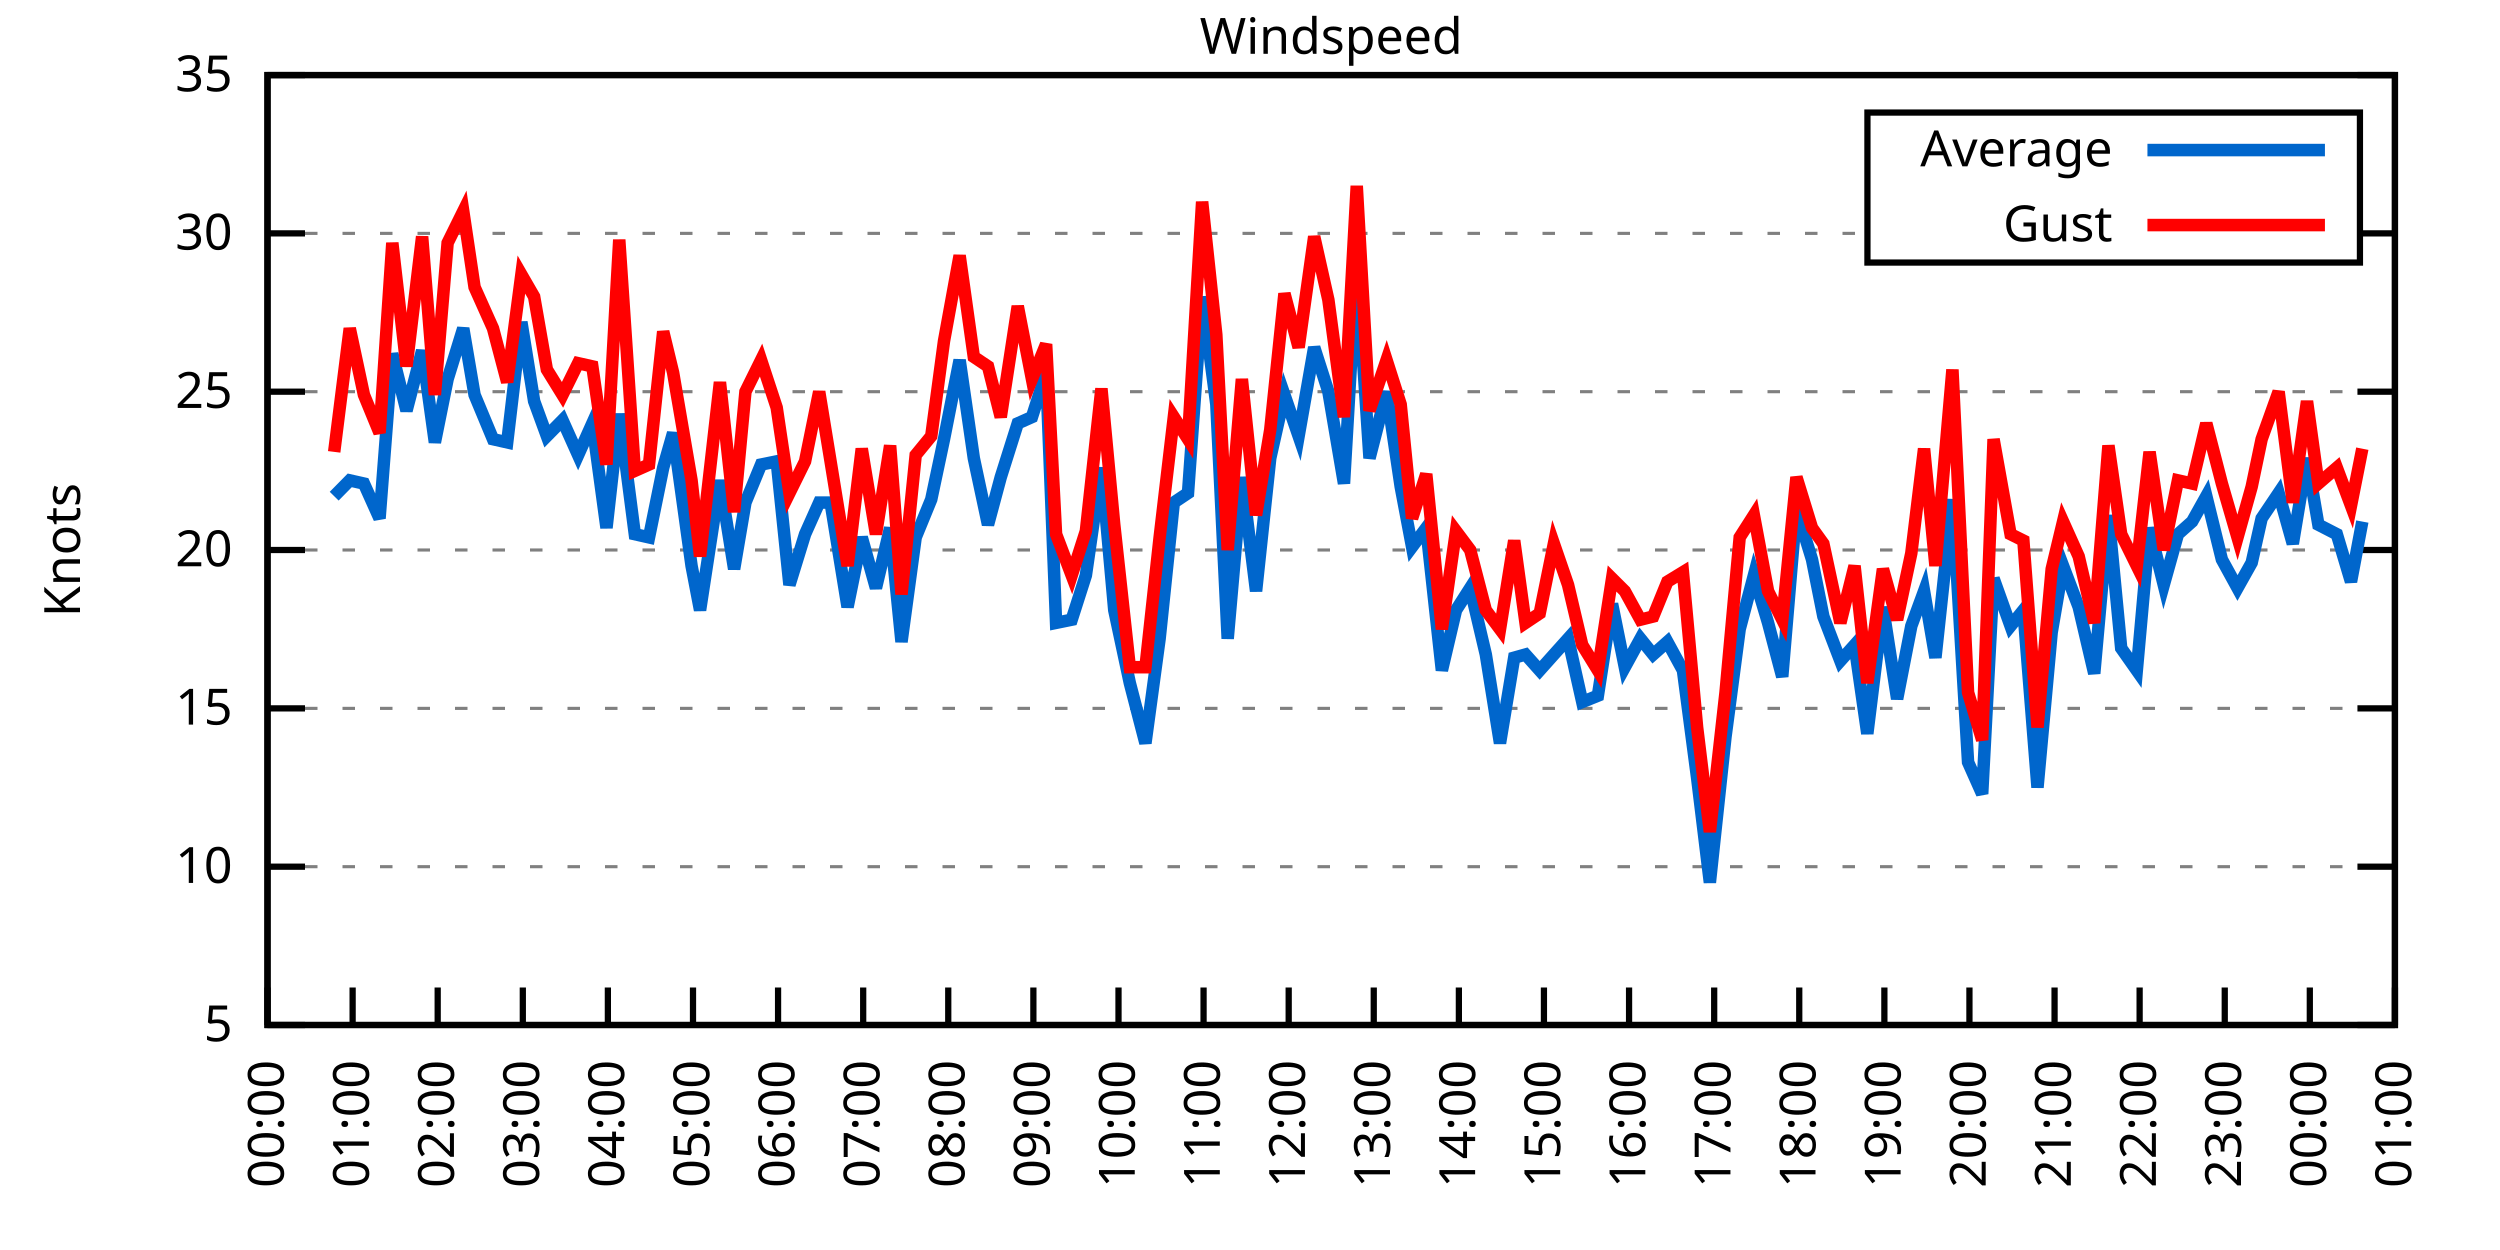
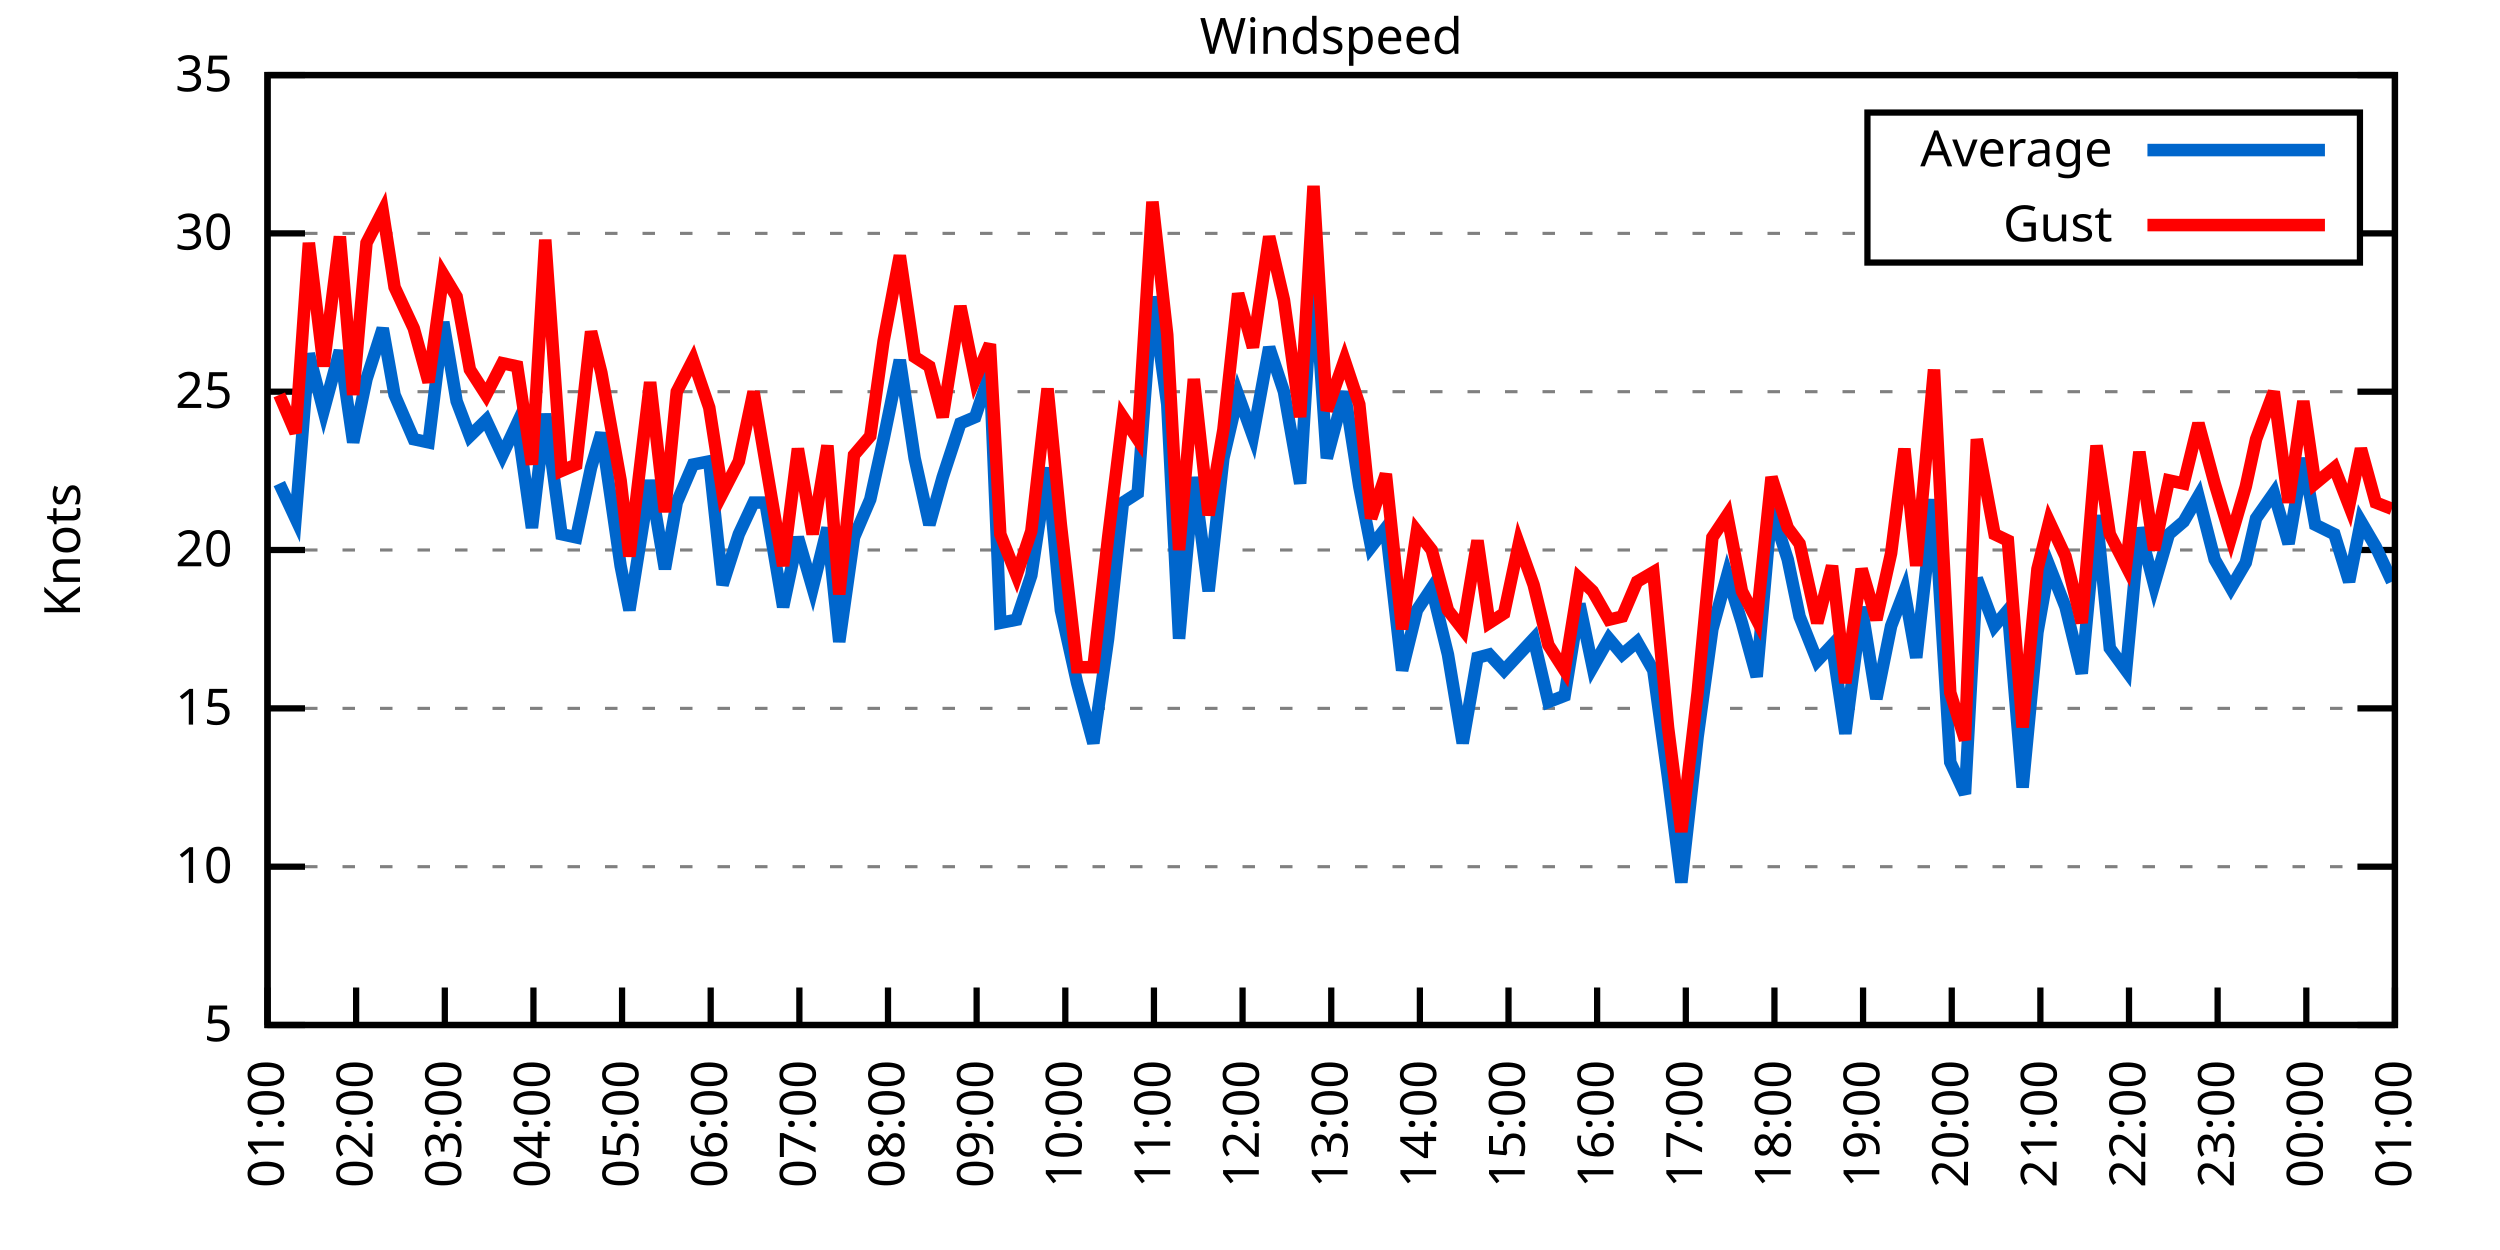
<svg xmlns="http://www.w3.org/2000/svg" xmlns:xlink="http://www.w3.org/1999/xlink" width="400" height="200" viewBox="0 0 400 200">
  <g id="gnuplot_canvas">
    <rect x="0" y="0" width="400" height="200" fill="none" />
    <defs>
      <circle id="gpDot" r="0.5" stroke-width="0.5" stroke="currentColor" />
      <path id="gpPt0" stroke-width="0.333" stroke="currentColor" d="M-1,0 h2 M0,-1 v2" />
      <path id="gpPt1" stroke-width="0.333" stroke="currentColor" d="M-1,-1 L1,1 M1,-1 L-1,1" />
      <path id="gpPt2" stroke-width="0.333" stroke="currentColor" d="M-1,0 L1,0 M0,-1 L0,1 M-1,-1 L1,1 M-1,1 L1,-1" />
      <rect id="gpPt3" stroke-width="0.333" stroke="currentColor" x="-1" y="-1" width="2" height="2" />
      <rect id="gpPt4" stroke-width="0.333" stroke="currentColor" fill="currentColor" x="-1" y="-1" width="2" height="2" />
      <circle id="gpPt5" stroke-width="0.333" stroke="currentColor" cx="0" cy="0" r="1" />
      <use xlink:href="#gpPt5" id="gpPt6" fill="currentColor" stroke="none" />
      <path id="gpPt7" stroke-width="0.333" stroke="currentColor" d="M0,-1.33 L-1.33,0.67 L1.33,0.67 z" />
      <use xlink:href="#gpPt7" id="gpPt8" fill="currentColor" stroke="none" />
      <use xlink:href="#gpPt7" id="gpPt9" stroke="currentColor" transform="rotate(180)" />
      <use xlink:href="#gpPt9" id="gpPt10" fill="currentColor" stroke="none" />
      <use xlink:href="#gpPt3" id="gpPt11" stroke="currentColor" transform="rotate(45)" />
      <use xlink:href="#gpPt11" id="gpPt12" fill="currentColor" stroke="none" />
      <path id="gpPt13" stroke-width="0.333" stroke="currentColor" d="M0,1.330 L1.265,0.411 L0.782,-1.067 L-0.782,-1.076 L-1.265,0.411 z" />
      <use xlink:href="#gpPt13" id="gpPt14" fill="currentColor" stroke="none" />
      <filter id="textbox" filterUnits="objectBoundingBox" x="0" y="0" height="1" width="1">
        <feFlood flood-color="white" flood-opacity="1" result="bgnd" />
        <feComposite in="SourceGraphic" in2="bgnd" operator="atop" />
      </filter>
      <filter id="greybox" filterUnits="objectBoundingBox" x="0" y="0" height="1" width="1">
        <feFlood flood-color="lightgrey" flood-opacity="1" result="grey" />
        <feComposite in="SourceGraphic" in2="grey" operator="atop" />
      </filter>
    </defs>
    <g fill="none" color="white" stroke="currentColor" stroke-width="1.00" stroke-linecap="butt" stroke-linejoin="miter">
</g>
    <g fill="none" color="black" stroke="currentColor" stroke-width="1.00" stroke-linecap="butt" stroke-linejoin="miter">
      <g stroke="none" shape-rendering="crispEdges">
        <polygon fill="rgb(255, 255, 255)" points="42.80,164.00 383.18,164.00 383.18,12.02 42.80,12.02 " />
      </g>
    </g>
    <g fill="none" color="black" stroke="currentColor" stroke-width="1.00" stroke-linecap="butt" stroke-linejoin="miter">
</g>
    <g fill="none" color="black" stroke="black" stroke-width="0.50" stroke-linecap="butt" stroke-linejoin="miter">
</g>
    <g fill="none" color="gray" stroke="currentColor" stroke-width="0.50" stroke-linecap="butt" stroke-linejoin="miter">
      <path stroke="gray" stroke-dasharray="2,4" class="gridline" d="M42.80,164.00 L383.19,164.00  " />
    </g>
    <g fill="none" color="gray" stroke="gray" stroke-width="1.00" stroke-linecap="butt" stroke-linejoin="miter">
</g>
    <g fill="none" color="black" stroke="currentColor" stroke-width="1.00" stroke-linecap="butt" stroke-linejoin="miter">
      <path stroke="black" d="M42.80,164.00 L48.80,164.00 M383.19,164.00 L377.19,164.00  " />
      <g transform="translate(37.20,166.60)" stroke="none" fill="black" font-family="Sans" font-size="8.00" text-anchor="end">
        <text>
          <tspan font-family="Sans"> 5</tspan>
        </text>
      </g>
    </g>
    <g fill="none" color="black" stroke="currentColor" stroke-width="1.00" stroke-linecap="butt" stroke-linejoin="miter">
</g>
    <g fill="none" color="black" stroke="black" stroke-width="0.50" stroke-linecap="butt" stroke-linejoin="miter">
</g>
    <g fill="none" color="gray" stroke="currentColor" stroke-width="0.50" stroke-linecap="butt" stroke-linejoin="miter">
      <path stroke="gray" stroke-dasharray="2,4" class="gridline" d="M42.80,138.67 L383.19,138.67  " />
    </g>
    <g fill="none" color="gray" stroke="gray" stroke-width="1.00" stroke-linecap="butt" stroke-linejoin="miter">
</g>
    <g fill="none" color="black" stroke="currentColor" stroke-width="1.00" stroke-linecap="butt" stroke-linejoin="miter">
      <path stroke="black" d="M42.80,138.67 L48.80,138.67 M383.19,138.67 L377.19,138.67  " />
      <g transform="translate(37.20,141.27)" stroke="none" fill="black" font-family="Sans" font-size="8.00" text-anchor="end">
        <text>
          <tspan font-family="Sans"> 10</tspan>
        </text>
      </g>
    </g>
    <g fill="none" color="black" stroke="currentColor" stroke-width="1.00" stroke-linecap="butt" stroke-linejoin="miter">
</g>
    <g fill="none" color="black" stroke="black" stroke-width="0.50" stroke-linecap="butt" stroke-linejoin="miter">
</g>
    <g fill="none" color="gray" stroke="currentColor" stroke-width="0.50" stroke-linecap="butt" stroke-linejoin="miter">
      <path stroke="gray" stroke-dasharray="2,4" class="gridline" d="M42.80,113.34 L383.19,113.34  " />
    </g>
    <g fill="none" color="gray" stroke="gray" stroke-width="1.00" stroke-linecap="butt" stroke-linejoin="miter">
</g>
    <g fill="none" color="black" stroke="currentColor" stroke-width="1.00" stroke-linecap="butt" stroke-linejoin="miter">
      <path stroke="black" d="M42.80,113.34 L48.80,113.34 M383.19,113.34 L377.19,113.34  " />
      <g transform="translate(37.20,115.94)" stroke="none" fill="black" font-family="Sans" font-size="8.00" text-anchor="end">
        <text>
          <tspan font-family="Sans"> 15</tspan>
        </text>
      </g>
    </g>
    <g fill="none" color="black" stroke="currentColor" stroke-width="1.00" stroke-linecap="butt" stroke-linejoin="miter">
</g>
    <g fill="none" color="black" stroke="black" stroke-width="0.50" stroke-linecap="butt" stroke-linejoin="miter">
</g>
    <g fill="none" color="gray" stroke="currentColor" stroke-width="0.50" stroke-linecap="butt" stroke-linejoin="miter">
      <path stroke="gray" stroke-dasharray="2,4" class="gridline" d="M42.80,88.00 L383.19,88.00  " />
    </g>
    <g fill="none" color="gray" stroke="gray" stroke-width="1.00" stroke-linecap="butt" stroke-linejoin="miter">
</g>
    <g fill="none" color="black" stroke="currentColor" stroke-width="1.00" stroke-linecap="butt" stroke-linejoin="miter">
      <path stroke="black" d="M42.80,88.00 L48.80,88.00 M383.19,88.00 L377.19,88.00  " />
      <g transform="translate(37.20,90.60)" stroke="none" fill="black" font-family="Sans" font-size="8.00" text-anchor="end">
        <text>
          <tspan font-family="Sans"> 20</tspan>
        </text>
      </g>
    </g>
    <g fill="none" color="black" stroke="currentColor" stroke-width="1.00" stroke-linecap="butt" stroke-linejoin="miter">
</g>
    <g fill="none" color="black" stroke="black" stroke-width="0.50" stroke-linecap="butt" stroke-linejoin="miter">
</g>
    <g fill="none" color="gray" stroke="currentColor" stroke-width="0.50" stroke-linecap="butt" stroke-linejoin="miter">
      <path stroke="gray" stroke-dasharray="2,4" class="gridline" d="M42.80,62.67 L383.19,62.67  " />
    </g>
    <g fill="none" color="gray" stroke="gray" stroke-width="1.00" stroke-linecap="butt" stroke-linejoin="miter">
</g>
    <g fill="none" color="black" stroke="currentColor" stroke-width="1.00" stroke-linecap="butt" stroke-linejoin="miter">
      <path stroke="black" d="M42.80,62.67 L48.80,62.67 M383.19,62.67 L377.19,62.67  " />
      <g transform="translate(37.20,65.27)" stroke="none" fill="black" font-family="Sans" font-size="8.00" text-anchor="end">
        <text>
          <tspan font-family="Sans"> 25</tspan>
        </text>
      </g>
    </g>
    <g fill="none" color="black" stroke="currentColor" stroke-width="1.00" stroke-linecap="butt" stroke-linejoin="miter">
</g>
    <g fill="none" color="black" stroke="black" stroke-width="0.50" stroke-linecap="butt" stroke-linejoin="miter">
</g>
    <g fill="none" color="gray" stroke="currentColor" stroke-width="0.50" stroke-linecap="butt" stroke-linejoin="miter">
      <path stroke="gray" stroke-dasharray="2,4" class="gridline" d="M42.80,37.34 L298.79,37.34 M377.59,37.34 L383.19,37.34  " />
    </g>
    <g fill="none" color="gray" stroke="gray" stroke-width="1.00" stroke-linecap="butt" stroke-linejoin="miter">
</g>
    <g fill="none" color="black" stroke="currentColor" stroke-width="1.00" stroke-linecap="butt" stroke-linejoin="miter">
      <path stroke="black" d="M42.80,37.34 L48.80,37.34 M383.19,37.34 L377.19,37.34  " />
      <g transform="translate(37.20,39.94)" stroke="none" fill="black" font-family="Sans" font-size="8.00" text-anchor="end">
        <text>
          <tspan font-family="Sans"> 30</tspan>
        </text>
      </g>
    </g>
    <g fill="none" color="black" stroke="currentColor" stroke-width="1.00" stroke-linecap="butt" stroke-linejoin="miter">
</g>
    <g fill="none" color="black" stroke="black" stroke-width="0.50" stroke-linecap="butt" stroke-linejoin="miter">
</g>
    <g fill="none" color="gray" stroke="currentColor" stroke-width="0.50" stroke-linecap="butt" stroke-linejoin="miter">
      <path stroke="gray" stroke-dasharray="2,4" class="gridline" d="M42.80,12.01 L383.19,12.01  " />
    </g>
    <g fill="none" color="gray" stroke="gray" stroke-width="1.00" stroke-linecap="butt" stroke-linejoin="miter">
</g>
    <g fill="none" color="black" stroke="currentColor" stroke-width="1.00" stroke-linecap="butt" stroke-linejoin="miter">
      <path stroke="black" d="M42.80,12.01 L48.80,12.01 M383.19,12.01 L377.19,12.01  " />
      <g transform="translate(37.20,14.61)" stroke="none" fill="black" font-family="Sans" font-size="8.00" text-anchor="end">
        <text>
          <tspan font-family="Sans"> 35</tspan>
        </text>
      </g>
    </g>
    <g fill="none" color="black" stroke="currentColor" stroke-width="1.00" stroke-linecap="butt" stroke-linejoin="miter">
      <path stroke="black" d="M42.80,164.00 L42.80,158.00  " />
      <g transform="translate(45.40,169.60) rotate(270.00)" stroke="none" fill="black" font-family="Sans" font-size="8.00" text-anchor="end">
        <text>
-           <tspan font-family="Sans">00:00</tspan>
-         </text>
-       </g>
-     </g>
-     <g fill="none" color="black" stroke="currentColor" stroke-width="1.00" stroke-linecap="butt" stroke-linejoin="miter">
-       <path stroke="black" d="M56.42,164.00 L56.42,158.00  " />
-       <g transform="translate(59.02,169.60) rotate(270.00)" stroke="none" fill="black" font-family="Sans" font-size="8.00" text-anchor="end">
-         <text>
          <tspan font-family="Sans">01:00</tspan>
        </text>
      </g>
    </g>
    <g fill="none" color="black" stroke="currentColor" stroke-width="1.00" stroke-linecap="butt" stroke-linejoin="miter">
-       <path stroke="black" d="M70.03,164.00 L70.03,158.00  " />
-       <g transform="translate(72.63,169.60) rotate(270.00)" stroke="none" fill="black" font-family="Sans" font-size="8.00" text-anchor="end">
+       <path stroke="black" d="M56.98,164.00 L56.98,158.00  " />
+       <g transform="translate(59.58,169.60) rotate(270.00)" stroke="none" fill="black" font-family="Sans" font-size="8.00" text-anchor="end">
        <text>
          <tspan font-family="Sans">02:00</tspan>
        </text>
      </g>
    </g>
    <g fill="none" color="black" stroke="currentColor" stroke-width="1.00" stroke-linecap="butt" stroke-linejoin="miter">
-       <path stroke="black" d="M83.65,164.00 L83.65,158.00  " />
-       <g transform="translate(86.25,169.60) rotate(270.00)" stroke="none" fill="black" font-family="Sans" font-size="8.00" text-anchor="end">
+       <path stroke="black" d="M71.17,164.00 L71.17,158.00  " />
+       <g transform="translate(73.77,169.60) rotate(270.00)" stroke="none" fill="black" font-family="Sans" font-size="8.00" text-anchor="end">
        <text>
          <tspan font-family="Sans">03:00</tspan>
        </text>
      </g>
    </g>
    <g fill="none" color="black" stroke="currentColor" stroke-width="1.00" stroke-linecap="butt" stroke-linejoin="miter">
-       <path stroke="black" d="M97.26,164.00 L97.26,158.00  " />
-       <g transform="translate(99.86,169.60) rotate(270.00)" stroke="none" fill="black" font-family="Sans" font-size="8.00" text-anchor="end">
+       <path stroke="black" d="M85.35,164.00 L85.35,158.00  " />
+       <g transform="translate(87.95,169.60) rotate(270.00)" stroke="none" fill="black" font-family="Sans" font-size="8.00" text-anchor="end">
        <text>
          <tspan font-family="Sans">04:00</tspan>
        </text>
      </g>
    </g>
    <g fill="none" color="black" stroke="currentColor" stroke-width="1.00" stroke-linecap="butt" stroke-linejoin="miter">
-       <path stroke="black" d="M110.88,164.00 L110.88,158.00  " />
-       <g transform="translate(113.48,169.60) rotate(270.00)" stroke="none" fill="black" font-family="Sans" font-size="8.00" text-anchor="end">
+       <path stroke="black" d="M99.53,164.00 L99.53,158.00  " />
+       <g transform="translate(102.13,169.60) rotate(270.00)" stroke="none" fill="black" font-family="Sans" font-size="8.00" text-anchor="end">
        <text>
          <tspan font-family="Sans">05:00</tspan>
        </text>
      </g>
    </g>
    <g fill="none" color="black" stroke="currentColor" stroke-width="1.00" stroke-linecap="butt" stroke-linejoin="miter">
-       <path stroke="black" d="M124.49,164.00 L124.49,158.00  " />
-       <g transform="translate(127.09,169.60) rotate(270.00)" stroke="none" fill="black" font-family="Sans" font-size="8.00" text-anchor="end">
+       <path stroke="black" d="M113.71,164.00 L113.71,158.00  " />
+       <g transform="translate(116.31,169.60) rotate(270.00)" stroke="none" fill="black" font-family="Sans" font-size="8.00" text-anchor="end">
        <text>
          <tspan font-family="Sans">06:00</tspan>
        </text>
      </g>
    </g>
    <g fill="none" color="black" stroke="currentColor" stroke-width="1.00" stroke-linecap="butt" stroke-linejoin="miter">
-       <path stroke="black" d="M138.11,164.00 L138.11,158.00  " />
-       <g transform="translate(140.71,169.60) rotate(270.00)" stroke="none" fill="black" font-family="Sans" font-size="8.00" text-anchor="end">
+       <path stroke="black" d="M127.90,164.00 L127.90,158.00  " />
+       <g transform="translate(130.50,169.60) rotate(270.00)" stroke="none" fill="black" font-family="Sans" font-size="8.00" text-anchor="end">
        <text>
          <tspan font-family="Sans">07:00</tspan>
        </text>
      </g>
    </g>
    <g fill="none" color="black" stroke="currentColor" stroke-width="1.00" stroke-linecap="butt" stroke-linejoin="miter">
-       <path stroke="black" d="M151.72,164.00 L151.72,158.00  " />
-       <g transform="translate(154.32,169.60) rotate(270.00)" stroke="none" fill="black" font-family="Sans" font-size="8.00" text-anchor="end">
+       <path stroke="black" d="M142.08,164.00 L142.08,158.00  " />
+       <g transform="translate(144.68,169.60) rotate(270.00)" stroke="none" fill="black" font-family="Sans" font-size="8.00" text-anchor="end">
        <text>
          <tspan font-family="Sans">08:00</tspan>
        </text>
      </g>
    </g>
    <g fill="none" color="black" stroke="currentColor" stroke-width="1.00" stroke-linecap="butt" stroke-linejoin="miter">
-       <path stroke="black" d="M165.34,164.00 L165.34,158.00  " />
-       <g transform="translate(167.94,169.60) rotate(270.00)" stroke="none" fill="black" font-family="Sans" font-size="8.00" text-anchor="end">
+       <path stroke="black" d="M156.26,164.00 L156.26,158.00  " />
+       <g transform="translate(158.86,169.60) rotate(270.00)" stroke="none" fill="black" font-family="Sans" font-size="8.00" text-anchor="end">
        <text>
          <tspan font-family="Sans">09:00</tspan>
        </text>
      </g>
    </g>
    <g fill="none" color="black" stroke="currentColor" stroke-width="1.00" stroke-linecap="butt" stroke-linejoin="miter">
-       <path stroke="black" d="M178.96,164.00 L178.96,158.00  " />
-       <g transform="translate(181.56,169.60) rotate(270.00)" stroke="none" fill="black" font-family="Sans" font-size="8.00" text-anchor="end">
+       <path stroke="black" d="M170.45,164.00 L170.45,158.00  " />
+       <g transform="translate(173.05,169.60) rotate(270.00)" stroke="none" fill="black" font-family="Sans" font-size="8.00" text-anchor="end">
        <text>
          <tspan font-family="Sans">10:00</tspan>
        </text>
      </g>
    </g>
    <g fill="none" color="black" stroke="currentColor" stroke-width="1.00" stroke-linecap="butt" stroke-linejoin="miter">
-       <path stroke="black" d="M192.57,164.00 L192.57,158.00  " />
-       <g transform="translate(195.17,169.60) rotate(270.00)" stroke="none" fill="black" font-family="Sans" font-size="8.00" text-anchor="end">
+       <path stroke="black" d="M184.63,164.00 L184.63,158.00  " />
+       <g transform="translate(187.23,169.60) rotate(270.00)" stroke="none" fill="black" font-family="Sans" font-size="8.00" text-anchor="end">
        <text>
          <tspan font-family="Sans">11:00</tspan>
        </text>
      </g>
    </g>
    <g fill="none" color="black" stroke="currentColor" stroke-width="1.00" stroke-linecap="butt" stroke-linejoin="miter">
-       <path stroke="black" d="M206.19,164.00 L206.19,158.00  " />
-       <g transform="translate(208.79,169.60) rotate(270.00)" stroke="none" fill="black" font-family="Sans" font-size="8.00" text-anchor="end">
+       <path stroke="black" d="M198.81,164.00 L198.81,158.00  " />
+       <g transform="translate(201.41,169.60) rotate(270.00)" stroke="none" fill="black" font-family="Sans" font-size="8.00" text-anchor="end">
        <text>
          <tspan font-family="Sans">12:00</tspan>
        </text>
      </g>
    </g>
    <g fill="none" color="black" stroke="currentColor" stroke-width="1.00" stroke-linecap="butt" stroke-linejoin="miter">
-       <path stroke="black" d="M219.80,164.00 L219.80,158.00  " />
-       <g transform="translate(222.40,169.60) rotate(270.00)" stroke="none" fill="black" font-family="Sans" font-size="8.00" text-anchor="end">
+       <path stroke="black" d="M213.00,164.00 L213.00,158.00  " />
+       <g transform="translate(215.60,169.60) rotate(270.00)" stroke="none" fill="black" font-family="Sans" font-size="8.00" text-anchor="end">
        <text>
          <tspan font-family="Sans">13:00</tspan>
        </text>
      </g>
    </g>
    <g fill="none" color="black" stroke="currentColor" stroke-width="1.00" stroke-linecap="butt" stroke-linejoin="miter">
-       <path stroke="black" d="M233.42,164.00 L233.42,158.00  " />
-       <g transform="translate(236.02,169.60) rotate(270.00)" stroke="none" fill="black" font-family="Sans" font-size="8.00" text-anchor="end">
+       <path stroke="black" d="M227.18,164.00 L227.18,158.00  " />
+       <g transform="translate(229.78,169.60) rotate(270.00)" stroke="none" fill="black" font-family="Sans" font-size="8.00" text-anchor="end">
        <text>
          <tspan font-family="Sans">14:00</tspan>
        </text>
      </g>
    </g>
    <g fill="none" color="black" stroke="currentColor" stroke-width="1.00" stroke-linecap="butt" stroke-linejoin="miter">
-       <path stroke="black" d="M247.03,164.00 L247.03,158.00  " />
-       <g transform="translate(249.63,169.60) rotate(270.00)" stroke="none" fill="black" font-family="Sans" font-size="8.00" text-anchor="end">
+       <path stroke="black" d="M241.36,164.00 L241.36,158.00  " />
+       <g transform="translate(243.96,169.60) rotate(270.00)" stroke="none" fill="black" font-family="Sans" font-size="8.00" text-anchor="end">
        <text>
          <tspan font-family="Sans">15:00</tspan>
        </text>
      </g>
    </g>
    <g fill="none" color="black" stroke="currentColor" stroke-width="1.00" stroke-linecap="butt" stroke-linejoin="miter">
-       <path stroke="black" d="M260.65,164.00 L260.65,158.00  " />
-       <g transform="translate(263.25,169.60) rotate(270.00)" stroke="none" fill="black" font-family="Sans" font-size="8.00" text-anchor="end">
+       <path stroke="black" d="M255.54,164.00 L255.54,158.00  " />
+       <g transform="translate(258.14,169.60) rotate(270.00)" stroke="none" fill="black" font-family="Sans" font-size="8.00" text-anchor="end">
        <text>
          <tspan font-family="Sans">16:00</tspan>
        </text>
      </g>
    </g>
    <g fill="none" color="black" stroke="currentColor" stroke-width="1.00" stroke-linecap="butt" stroke-linejoin="miter">
-       <path stroke="black" d="M274.27,164.00 L274.27,158.00  " />
-       <g transform="translate(276.87,169.60) rotate(270.00)" stroke="none" fill="black" font-family="Sans" font-size="8.00" text-anchor="end">
+       <path stroke="black" d="M269.73,164.00 L269.73,158.00  " />
+       <g transform="translate(272.33,169.60) rotate(270.00)" stroke="none" fill="black" font-family="Sans" font-size="8.00" text-anchor="end">
        <text>
          <tspan font-family="Sans">17:00</tspan>
        </text>
      </g>
    </g>
    <g fill="none" color="black" stroke="currentColor" stroke-width="1.00" stroke-linecap="butt" stroke-linejoin="miter">
-       <path stroke="black" d="M287.88,164.00 L287.88,158.00  " />
-       <g transform="translate(290.48,169.60) rotate(270.00)" stroke="none" fill="black" font-family="Sans" font-size="8.00" text-anchor="end">
+       <path stroke="black" d="M283.91,164.00 L283.91,158.00  " />
+       <g transform="translate(286.51,169.60) rotate(270.00)" stroke="none" fill="black" font-family="Sans" font-size="8.00" text-anchor="end">
        <text>
          <tspan font-family="Sans">18:00</tspan>
        </text>
      </g>
    </g>
    <g fill="none" color="black" stroke="currentColor" stroke-width="1.00" stroke-linecap="butt" stroke-linejoin="miter">
-       <path stroke="black" d="M301.50,164.00 L301.50,158.00  " />
-       <g transform="translate(304.10,169.60) rotate(270.00)" stroke="none" fill="black" font-family="Sans" font-size="8.00" text-anchor="end">
+       <path stroke="black" d="M298.09,164.00 L298.09,158.00  " />
+       <g transform="translate(300.69,169.60) rotate(270.00)" stroke="none" fill="black" font-family="Sans" font-size="8.00" text-anchor="end">
        <text>
          <tspan font-family="Sans">19:00</tspan>
        </text>
      </g>
    </g>
    <g fill="none" color="black" stroke="currentColor" stroke-width="1.00" stroke-linecap="butt" stroke-linejoin="miter">
-       <path stroke="black" d="M315.11,164.00 L315.11,158.00  " />
-       <g transform="translate(317.71,169.60) rotate(270.00)" stroke="none" fill="black" font-family="Sans" font-size="8.00" text-anchor="end">
+       <path stroke="black" d="M312.28,164.00 L312.28,158.00  " />
+       <g transform="translate(314.88,169.60) rotate(270.00)" stroke="none" fill="black" font-family="Sans" font-size="8.00" text-anchor="end">
        <text>
          <tspan font-family="Sans">20:00</tspan>
        </text>
      </g>
    </g>
    <g fill="none" color="black" stroke="currentColor" stroke-width="1.00" stroke-linecap="butt" stroke-linejoin="miter">
-       <path stroke="black" d="M328.73,164.00 L328.73,158.00  " />
-       <g transform="translate(331.33,169.60) rotate(270.00)" stroke="none" fill="black" font-family="Sans" font-size="8.00" text-anchor="end">
+       <path stroke="black" d="M326.46,164.00 L326.46,158.00  " />
+       <g transform="translate(329.06,169.60) rotate(270.00)" stroke="none" fill="black" font-family="Sans" font-size="8.00" text-anchor="end">
        <text>
          <tspan font-family="Sans">21:00</tspan>
        </text>
      </g>
    </g>
    <g fill="none" color="black" stroke="currentColor" stroke-width="1.00" stroke-linecap="butt" stroke-linejoin="miter">
-       <path stroke="black" d="M342.34,164.00 L342.34,158.00  " />
-       <g transform="translate(344.94,169.60) rotate(270.00)" stroke="none" fill="black" font-family="Sans" font-size="8.00" text-anchor="end">
+       <path stroke="black" d="M340.64,164.00 L340.64,158.00  " />
+       <g transform="translate(343.24,169.60) rotate(270.00)" stroke="none" fill="black" font-family="Sans" font-size="8.00" text-anchor="end">
        <text>
          <tspan font-family="Sans">22:00</tspan>
        </text>
      </g>
    </g>
    <g fill="none" color="black" stroke="currentColor" stroke-width="1.00" stroke-linecap="butt" stroke-linejoin="miter">
-       <path stroke="black" d="M355.96,164.00 L355.96,158.00  " />
-       <g transform="translate(358.56,169.60) rotate(270.00)" stroke="none" fill="black" font-family="Sans" font-size="8.00" text-anchor="end">
+       <path stroke="black" d="M354.82,164.00 L354.82,158.00  " />
+       <g transform="translate(357.42,169.60) rotate(270.00)" stroke="none" fill="black" font-family="Sans" font-size="8.00" text-anchor="end">
        <text>
          <tspan font-family="Sans">23:00</tspan>
        </text>
      </g>
    </g>
    <g fill="none" color="black" stroke="currentColor" stroke-width="1.00" stroke-linecap="butt" stroke-linejoin="miter">
-       <path stroke="black" d="M369.57,164.00 L369.57,158.00  " />
-       <g transform="translate(372.17,169.60) rotate(270.00)" stroke="none" fill="black" font-family="Sans" font-size="8.00" text-anchor="end">
+       <path stroke="black" d="M369.01,164.00 L369.01,158.00  " />
+       <g transform="translate(371.61,169.60) rotate(270.00)" stroke="none" fill="black" font-family="Sans" font-size="8.00" text-anchor="end">
        <text>
          <tspan font-family="Sans">00:00</tspan>
        </text>
      </g>
    </g>
    <g fill="none" color="black" stroke="currentColor" stroke-width="1.00" stroke-linecap="butt" stroke-linejoin="miter">
      <path stroke="black" d="M383.19,164.00 L383.19,158.00  " />
      <g transform="translate(385.79,169.60) rotate(270.00)" stroke="none" fill="black" font-family="Sans" font-size="8.00" text-anchor="end">
        <text>
          <tspan font-family="Sans">01:00</tspan>
        </text>
      </g>
    </g>
    <g fill="none" color="black" stroke="currentColor" stroke-width="1.00" stroke-linecap="butt" stroke-linejoin="miter">
</g>
    <g fill="none" color="black" stroke="currentColor" stroke-width="1.00" stroke-linecap="butt" stroke-linejoin="miter">
      <path stroke="black" d="M42.80,12.01 L42.80,164.00 L383.19,164.00 L383.19,12.01 L42.80,12.01 Z  " />
    </g>
    <g fill="none" color="black" stroke="currentColor" stroke-width="1.00" stroke-linecap="butt" stroke-linejoin="miter">
</g>
    <g fill="none" color="black" stroke="currentColor" stroke-width="1.00" stroke-linecap="butt" stroke-linejoin="miter">
      <path stroke="black" d="M298.79,42.01 L298.79,18.01 L377.59,18.01 L377.59,42.01 L298.79,42.01 Z  " />
    </g>
    <g id="Windspeed_plot_1">
      <g fill="none" color="white" stroke="black" stroke-width="2.00" stroke-linecap="butt" stroke-linejoin="miter">
</g>
      <g fill="none" color="black" stroke="currentColor" stroke-width="2.00" stroke-linecap="butt" stroke-linejoin="miter">
        <g transform="translate(337.99,26.61)" stroke="none" fill="black" font-family="Sans" font-size="8.00" text-anchor="end">
          <text>
            <tspan font-family="Sans">Average</tspan>
          </text>
        </g>
      </g>
      <g fill="none" color="black" stroke="currentColor" stroke-width="2.00" stroke-linecap="butt" stroke-linejoin="miter">
-         <path stroke="rgb(  0, 102, 204)" d="M343.59,24.01 L371.99,24.01 M53.47,79.39 L55.96,76.86 L58.23,77.37 L60.73,82.94 L62.77,56.59 L65.04,65.71   L67.54,56.09 L69.58,70.78 L71.62,60.65 L74.12,52.54 L75.93,63.18 L78.88,70.27 L81.15,70.78 L83.42,51.53   L85.46,64.19 L87.50,69.77 L90.00,67.23 L92.50,72.81 L94.77,67.74 L97.04,84.46 L99.08,66.22 L101.57,85.47   L103.84,85.98 L106.11,74.83 L107.70,69.26 L110.65,90.54 L112.01,97.63 L115.19,76.86 L117.46,91.04 L119.27,80.41   L121.77,74.33 L124.27,73.82 L126.31,93.58 L128.81,85.47 L131.07,80.41 L132.89,80.41 L135.61,97.12 L137.88,85.98   L140.15,94.08 L142.42,84.46 L144.24,102.70 L146.51,85.98 L149.00,79.90 L151.04,70.27 L153.54,57.61 L155.81,73.31   L158.08,83.95 L160.12,76.35 L162.84,67.74 L165.11,66.73 L167.38,59.63 L168.97,99.66 L171.47,99.15 L173.74,92.06   L176.23,74.83 L178.28,97.63 L180.77,109.28 L183.27,118.91 L185.54,102.19 L187.81,80.41 L190.08,78.89 L192.34,47.47   L194.61,64.70 L196.43,102.19 L198.70,76.35 L200.97,94.59 L203.24,73.31 L205.51,63.18 L207.78,69.77 L210.27,55.58   L212.54,62.67 L215.04,77.37 L217.08,42.41 L219.12,73.31 L221.85,62.67 L224.11,77.87 L225.93,87.50 L228.20,84.46   L230.70,107.26 L232.96,97.63 L235.23,94.08 L237.73,104.72 L240.00,118.91 L242.27,105.23 L244.08,104.72 L246.35,107.26   L248.62,104.72 L250.89,102.19 L253.16,112.32 L255.66,111.31 L257.93,96.62 L259.97,106.75 L262.47,102.19 L264.51,104.72   L266.78,102.70 L269.27,107.26 L271.54,124.48 L273.58,141.20 L276.08,117.90 L278.35,100.67 L280.62,92.06 L282.89,99.66   L285.16,108.27 L287.43,81.42 L289.92,89.52 L291.74,98.64 L294.46,105.74 L296.73,103.20 L298.77,117.39 L301.27,97.12   L303.54,111.82 L305.81,100.16 L307.85,94.59 L309.67,105.23 L312.39,79.90 L314.89,121.95 L317.15,127.02 L318.97,92.56   L321.69,100.16 L323.74,97.63 L326.00,126.00 L328.27,101.18 L330.09,90.54 L332.59,97.12 L335.08,107.76 L337.35,82.43   L339.39,103.71 L341.89,107.26 L343.93,84.46 L346.20,93.58 L348.47,85.47 L350.74,83.45 L353.01,79.39 L355.50,89.52   L358.00,94.08 L360.27,90.03 L361.86,82.94 L364.58,78.89 L366.85,86.99 L369.12,73.31 L370.94,83.95 L373.89,85.47   L376.16,93.07 L377.97,83.45  " />
+         <path stroke="rgb(  0, 102, 204)" d="M343.59,24.01 L371.99,24.01 M44.69,77.37 L47.29,82.94 L49.42,56.59 L51.78,65.71 L54.38,56.09 L56.51,70.78   L58.64,60.65 L61.24,52.54 L63.13,63.18 L66.20,70.27 L68.57,70.78 L70.93,51.53 L73.06,64.19 L75.18,69.77   L77.78,67.23 L80.38,72.81 L82.75,67.74 L85.11,84.46 L87.24,66.22 L89.84,85.47 L92.20,85.98 L94.57,74.83   L96.22,69.26 L99.30,90.54 L100.71,97.63 L104.02,76.86 L106.39,91.04 L108.28,80.41 L110.88,74.33 L113.48,73.82   L115.61,93.58 L118.21,85.47 L120.57,80.41 L122.46,80.41 L125.30,97.12 L127.66,85.98 L130.02,94.08 L132.39,84.46   L134.28,102.70 L136.64,85.98 L139.24,79.90 L141.37,70.27 L143.97,57.61 L146.34,73.31 L148.70,83.95 L150.83,76.35   L153.66,67.74 L156.03,66.73 L158.39,59.63 L160.05,99.66 L162.65,99.15 L165.01,92.06 L167.61,74.83 L169.74,97.63   L172.34,109.28 L174.94,118.91 L177.30,102.19 L179.67,80.41 L182.03,78.89 L184.39,47.47 L186.76,64.70 L188.65,102.19   L191.01,76.35 L193.38,94.59 L195.74,73.31 L198.10,63.18 L200.47,69.77 L203.07,55.58 L205.43,62.67 L208.03,77.37   L210.16,42.41 L212.29,73.31 L215.12,62.67 L217.49,77.87 L219.38,87.50 L221.74,84.46 L224.34,107.26 L226.71,97.63   L229.07,94.08 L231.67,104.72 L234.03,118.91 L236.40,105.23 L238.29,104.72 L240.65,107.26 L243.02,104.72 L245.38,102.19   L247.74,112.32 L250.34,111.31 L252.71,96.62 L254.83,106.75 L257.43,102.19 L259.56,104.72 L261.93,102.70 L264.53,107.26   L266.89,124.48 L269.02,141.20 L271.62,117.90 L273.98,100.67 L276.35,92.06 L278.71,99.66 L281.07,108.27 L283.44,81.42   L286.04,89.52 L287.93,98.64 L290.76,105.74 L293.13,103.20 L295.26,117.39 L297.86,97.12 L300.22,111.82 L302.58,100.16   L304.71,94.59 L306.60,105.23 L309.44,79.90 L312.04,121.95 L314.40,127.02 L316.29,92.56 L319.13,100.16 L321.26,97.63   L323.62,126.00 L325.99,101.18 L327.88,90.54 L330.48,97.12 L333.08,107.76 L335.44,82.43 L337.57,103.71 L340.17,107.26   L342.30,84.46 L344.66,93.58 L347.02,85.47 L349.39,83.45 L351.75,79.39 L354.35,89.52 L356.95,94.08 L359.32,90.03   L360.97,82.94 L363.81,78.89 L366.17,86.99 L368.53,73.31 L370.43,83.95 L373.50,85.47 L375.86,93.07 L377.75,83.45   L380.12,87.50 L382.72,93.07  " />
      </g>
    </g>
    <g id="Windspeed_plot_2">
      <g fill="none" color="black" stroke="currentColor" stroke-width="2.00" stroke-linecap="butt" stroke-linejoin="miter">
        <g transform="translate(337.99,38.61)" stroke="none" fill="black" font-family="Sans" font-size="8.00" text-anchor="end">
          <text>
            <tspan font-family="Sans">Gust</tspan>
          </text>
        </g>
      </g>
      <g fill="none" color="black" stroke="currentColor" stroke-width="2.00" stroke-linecap="butt" stroke-linejoin="miter">
-         <path stroke="rgb(255,   0,   0)" d="M343.59,36.01 L371.99,36.01 M53.47,72.30 L55.96,52.54 L58.23,63.18 L60.73,69.26 L62.77,38.86 L65.04,58.62   L67.54,37.85 L69.58,63.18 L71.62,38.86 L74.12,33.80 L75.93,45.95 L78.88,52.54 L81.15,61.15 L83.42,43.93   L85.46,47.47 L87.50,59.13 L90.00,63.18 L92.50,58.11 L94.77,58.62 L97.04,74.33 L99.08,38.35 L101.57,75.34   L103.84,74.33 L106.11,53.05 L107.70,59.63 L110.65,76.86 L112.01,89.02 L115.19,61.15 L117.46,81.93 L119.27,62.67   L121.77,57.61 L124.27,65.21 L126.31,78.89 L128.81,73.82 L131.07,62.67 L132.89,73.82 L135.61,90.54 L137.88,71.79   L140.15,85.47 L142.42,71.29 L144.24,95.10 L146.51,72.81 L149.00,69.77 L151.04,54.57 L153.54,40.89 L155.81,57.10   L158.08,58.62 L160.12,66.73 L162.84,48.99 L165.11,60.65 L167.38,55.07 L168.97,85.47 L171.47,92.06 L173.74,84.97   L176.23,62.17 L178.28,83.95 L180.77,106.75 L183.27,106.75 L185.54,85.98 L187.81,66.73 L190.08,70.27 L192.34,32.28   L194.61,53.55 L196.43,88.00 L198.70,60.65 L200.97,82.43 L203.24,68.75 L205.51,46.97 L207.78,55.58 L210.27,37.85   L212.54,47.98 L215.04,66.73 L217.08,29.74 L219.12,65.71 L221.85,57.61 L224.11,64.70 L225.93,82.94 L228.20,75.85   L230.70,100.67 L232.96,84.97 L235.23,88.00 L237.73,97.63 L240.00,100.67 L242.27,86.49 L244.08,99.66 L246.35,98.14   L248.62,86.99 L250.89,93.58 L253.16,103.20 L255.66,107.26 L257.93,92.56 L259.97,94.59 L262.47,99.15 L264.51,98.64   L266.78,93.07 L269.27,91.55 L271.54,116.38 L273.58,133.10 L276.08,110.80 L278.35,85.98 L280.62,82.43 L282.89,94.59   L285.16,99.15 L287.43,76.35 L289.92,84.46 L291.74,86.99 L294.46,99.66 L296.73,90.54 L298.77,109.28 L301.27,91.04   L303.54,99.15 L305.81,88.51 L307.85,71.79 L309.67,90.54 L312.39,59.13 L314.89,110.80 L317.15,118.40 L318.97,70.27   L321.69,85.47 L323.74,86.49 L326.00,116.38 L328.27,91.04 L330.09,83.45 L332.59,89.02 L335.08,99.66 L337.35,71.29   L339.39,85.47 L341.89,90.54 L343.93,72.30 L346.20,88.00 L348.47,76.86 L350.74,77.37 L353.01,67.74 L355.50,77.37   L358.00,85.98 L360.27,77.87 L361.86,70.27 L364.58,62.67 L366.85,80.41 L369.12,64.19 L370.94,77.37 L373.89,74.83   L376.16,80.91 L377.97,71.79  " />
+         <path stroke="rgb(255,   0,   0)" d="M343.59,36.01 L371.99,36.01 M44.69,63.18 L47.29,69.26 L49.42,38.86 L51.78,58.62 L54.38,37.85 L56.51,63.18   L58.64,38.86 L61.24,33.80 L63.13,45.95 L66.20,52.54 L68.57,61.15 L70.93,43.93 L73.06,47.47 L75.18,59.13   L77.78,63.18 L80.38,58.11 L82.75,58.62 L85.11,74.33 L87.24,38.35 L89.84,75.34 L92.20,74.33 L94.57,53.05   L96.22,59.63 L99.30,76.86 L100.71,89.02 L104.02,61.15 L106.39,81.93 L108.28,62.67 L110.88,57.61 L113.48,65.21   L115.61,78.89 L118.21,73.82 L120.57,62.67 L122.46,73.82 L125.30,90.54 L127.66,71.79 L130.02,85.47 L132.39,71.29   L134.28,95.10 L136.64,72.81 L139.24,69.77 L141.37,54.57 L143.97,40.89 L146.34,57.10 L148.70,58.62 L150.83,66.73   L153.66,48.99 L156.03,60.65 L158.39,55.07 L160.05,85.47 L162.65,92.06 L165.01,84.97 L167.61,62.17 L169.74,83.95   L172.34,106.75 L174.94,106.75 L177.30,85.98 L179.67,66.73 L182.03,70.27 L184.39,32.28 L186.76,53.55 L188.65,88.00   L191.01,60.65 L193.38,82.43 L195.74,68.75 L198.10,46.97 L200.47,55.58 L203.07,37.85 L205.43,47.98 L208.03,66.73   L210.16,29.74 L212.29,65.71 L215.12,57.61 L217.49,64.70 L219.38,82.94 L221.74,75.85 L224.34,100.67 L226.71,84.97   L229.07,88.00 L231.67,97.63 L234.03,100.67 L236.40,86.49 L238.29,99.66 L240.65,98.14 L243.02,86.99 L245.38,93.58   L247.74,103.20 L250.34,107.26 L252.71,92.56 L254.83,94.59 L257.43,99.15 L259.56,98.64 L261.93,93.07 L264.53,91.55   L266.89,116.38 L269.02,133.10 L271.62,110.80 L273.98,85.98 L276.35,82.43 L278.71,94.59 L281.07,99.15 L283.44,76.35   L286.04,84.46 L287.93,86.99 L290.76,99.66 L293.13,90.54 L295.26,109.28 L297.86,91.04 L300.22,99.15 L302.58,88.51   L304.71,71.79 L306.60,90.54 L309.44,59.13 L312.04,110.80 L314.40,118.40 L316.29,70.27 L319.13,85.47 L321.26,86.49   L323.62,116.38 L325.99,91.04 L327.88,83.45 L330.48,89.02 L333.08,99.66 L335.44,71.29 L337.57,85.47 L340.17,90.54   L342.30,72.30 L344.66,88.00 L347.02,76.86 L349.39,77.37 L351.75,67.74 L354.35,77.37 L356.95,85.98 L359.32,77.87   L360.97,70.27 L363.81,62.67 L366.17,80.41 L368.53,64.19 L370.43,77.37 L373.50,74.83 L375.86,80.91 L377.75,71.79   L380.12,80.41 L382.72,81.42  " />
      </g>
    </g>
    <g fill="none" color="black" stroke="currentColor" stroke-width="2.00" stroke-linecap="butt" stroke-linejoin="miter">
</g>
    <g fill="none" color="black" stroke="black" stroke-width="1.00" stroke-linecap="butt" stroke-linejoin="miter">
</g>
    <g fill="none" color="black" stroke="currentColor" stroke-width="1.00" stroke-linecap="butt" stroke-linejoin="miter">
      <path stroke="black" d="M42.80,12.01 L42.80,164.00 L383.19,164.00 L383.19,12.01 L42.80,12.01 Z  " />
      <g transform="translate(12.80,88.01) rotate(270.00)" stroke="none" fill="black" font-family="Sans" font-size="8.00" text-anchor="middle">
        <text>
          <tspan font-family="Sans">Knots</tspan>
        </text>
      </g>
    </g>
    <g fill="none" color="black" stroke="currentColor" stroke-width="1.00" stroke-linecap="butt" stroke-linejoin="miter">
</g>
    <g fill="none" color="black" stroke="currentColor" stroke-width="1.00" stroke-linecap="butt" stroke-linejoin="miter">
      <g transform="translate(212.99,8.61)" stroke="none" fill="black" font-family="Sans" font-size="8.00" text-anchor="middle">
        <text>
          <tspan font-family="Sans">Windspeed</tspan>
        </text>
      </g>
    </g>
    <g fill="none" color="black" stroke="currentColor" stroke-width="1.00" stroke-linecap="butt" stroke-linejoin="miter">
</g>
  </g>
</svg>
